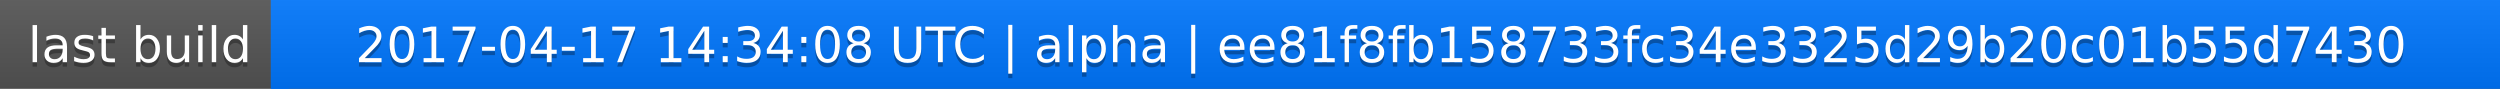
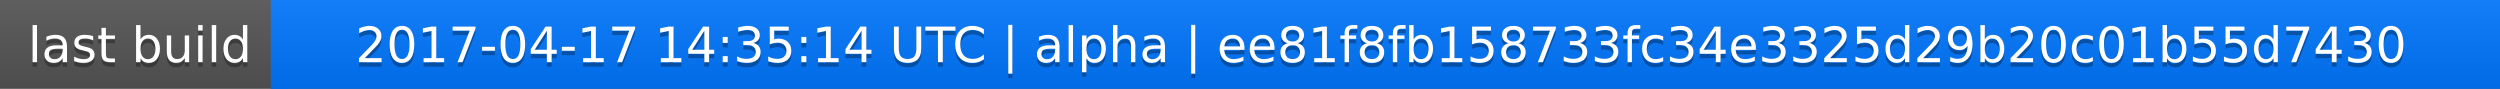
<svg xmlns="http://www.w3.org/2000/svg" width="563" height="20">
  <linearGradient id="a" x2="0" y2="100%">
    <stop offset="0" stop-color="#bbb" stop-opacity=".1" />
    <stop offset="1" stop-opacity=".1" />
  </linearGradient>
  <rect rx="0" width="563" height="20" fill="#555" />
  <rect rx="0" x="61" width="502" height="20" fill="#07f" />
  <path fill="#07f" d="M61 0h4v20h-4z" />
  <rect rx="0" width="563" height="20" fill="url(#a)" />
  <g fill="#fff" text-anchor="middle" font-family="DejaVu Sans,Verdana,Geneva,sans-serif" font-size="11">
    <text x="31.5" y="15" fill="#010101" fill-opacity=".3">last build</text>
    <text x="31.5" y="14">last build</text>
-     <text x="311" y="15" fill="#010101" fill-opacity=".3">2017-04-17 14:34:08 UTC | alpha | ee81f8fb158733fc34e3325d29b20c01b55d7430</text>
-     <text x="311" y="14">2017-04-17 14:34:08 UTC | alpha | ee81f8fb158733fc34e3325d29b20c01b55d7430</text>
+     <text x="311" y="15" fill="#010101" fill-opacity=".3">2017-04-17 14:35:14 UTC | alpha | ee81f8fb158733fc34e3325d29b20c01b55d7430</text>
+     <text x="311" y="14">2017-04-17 14:35:14 UTC | alpha | ee81f8fb158733fc34e3325d29b20c01b55d7430</text>
  </g>
</svg>
